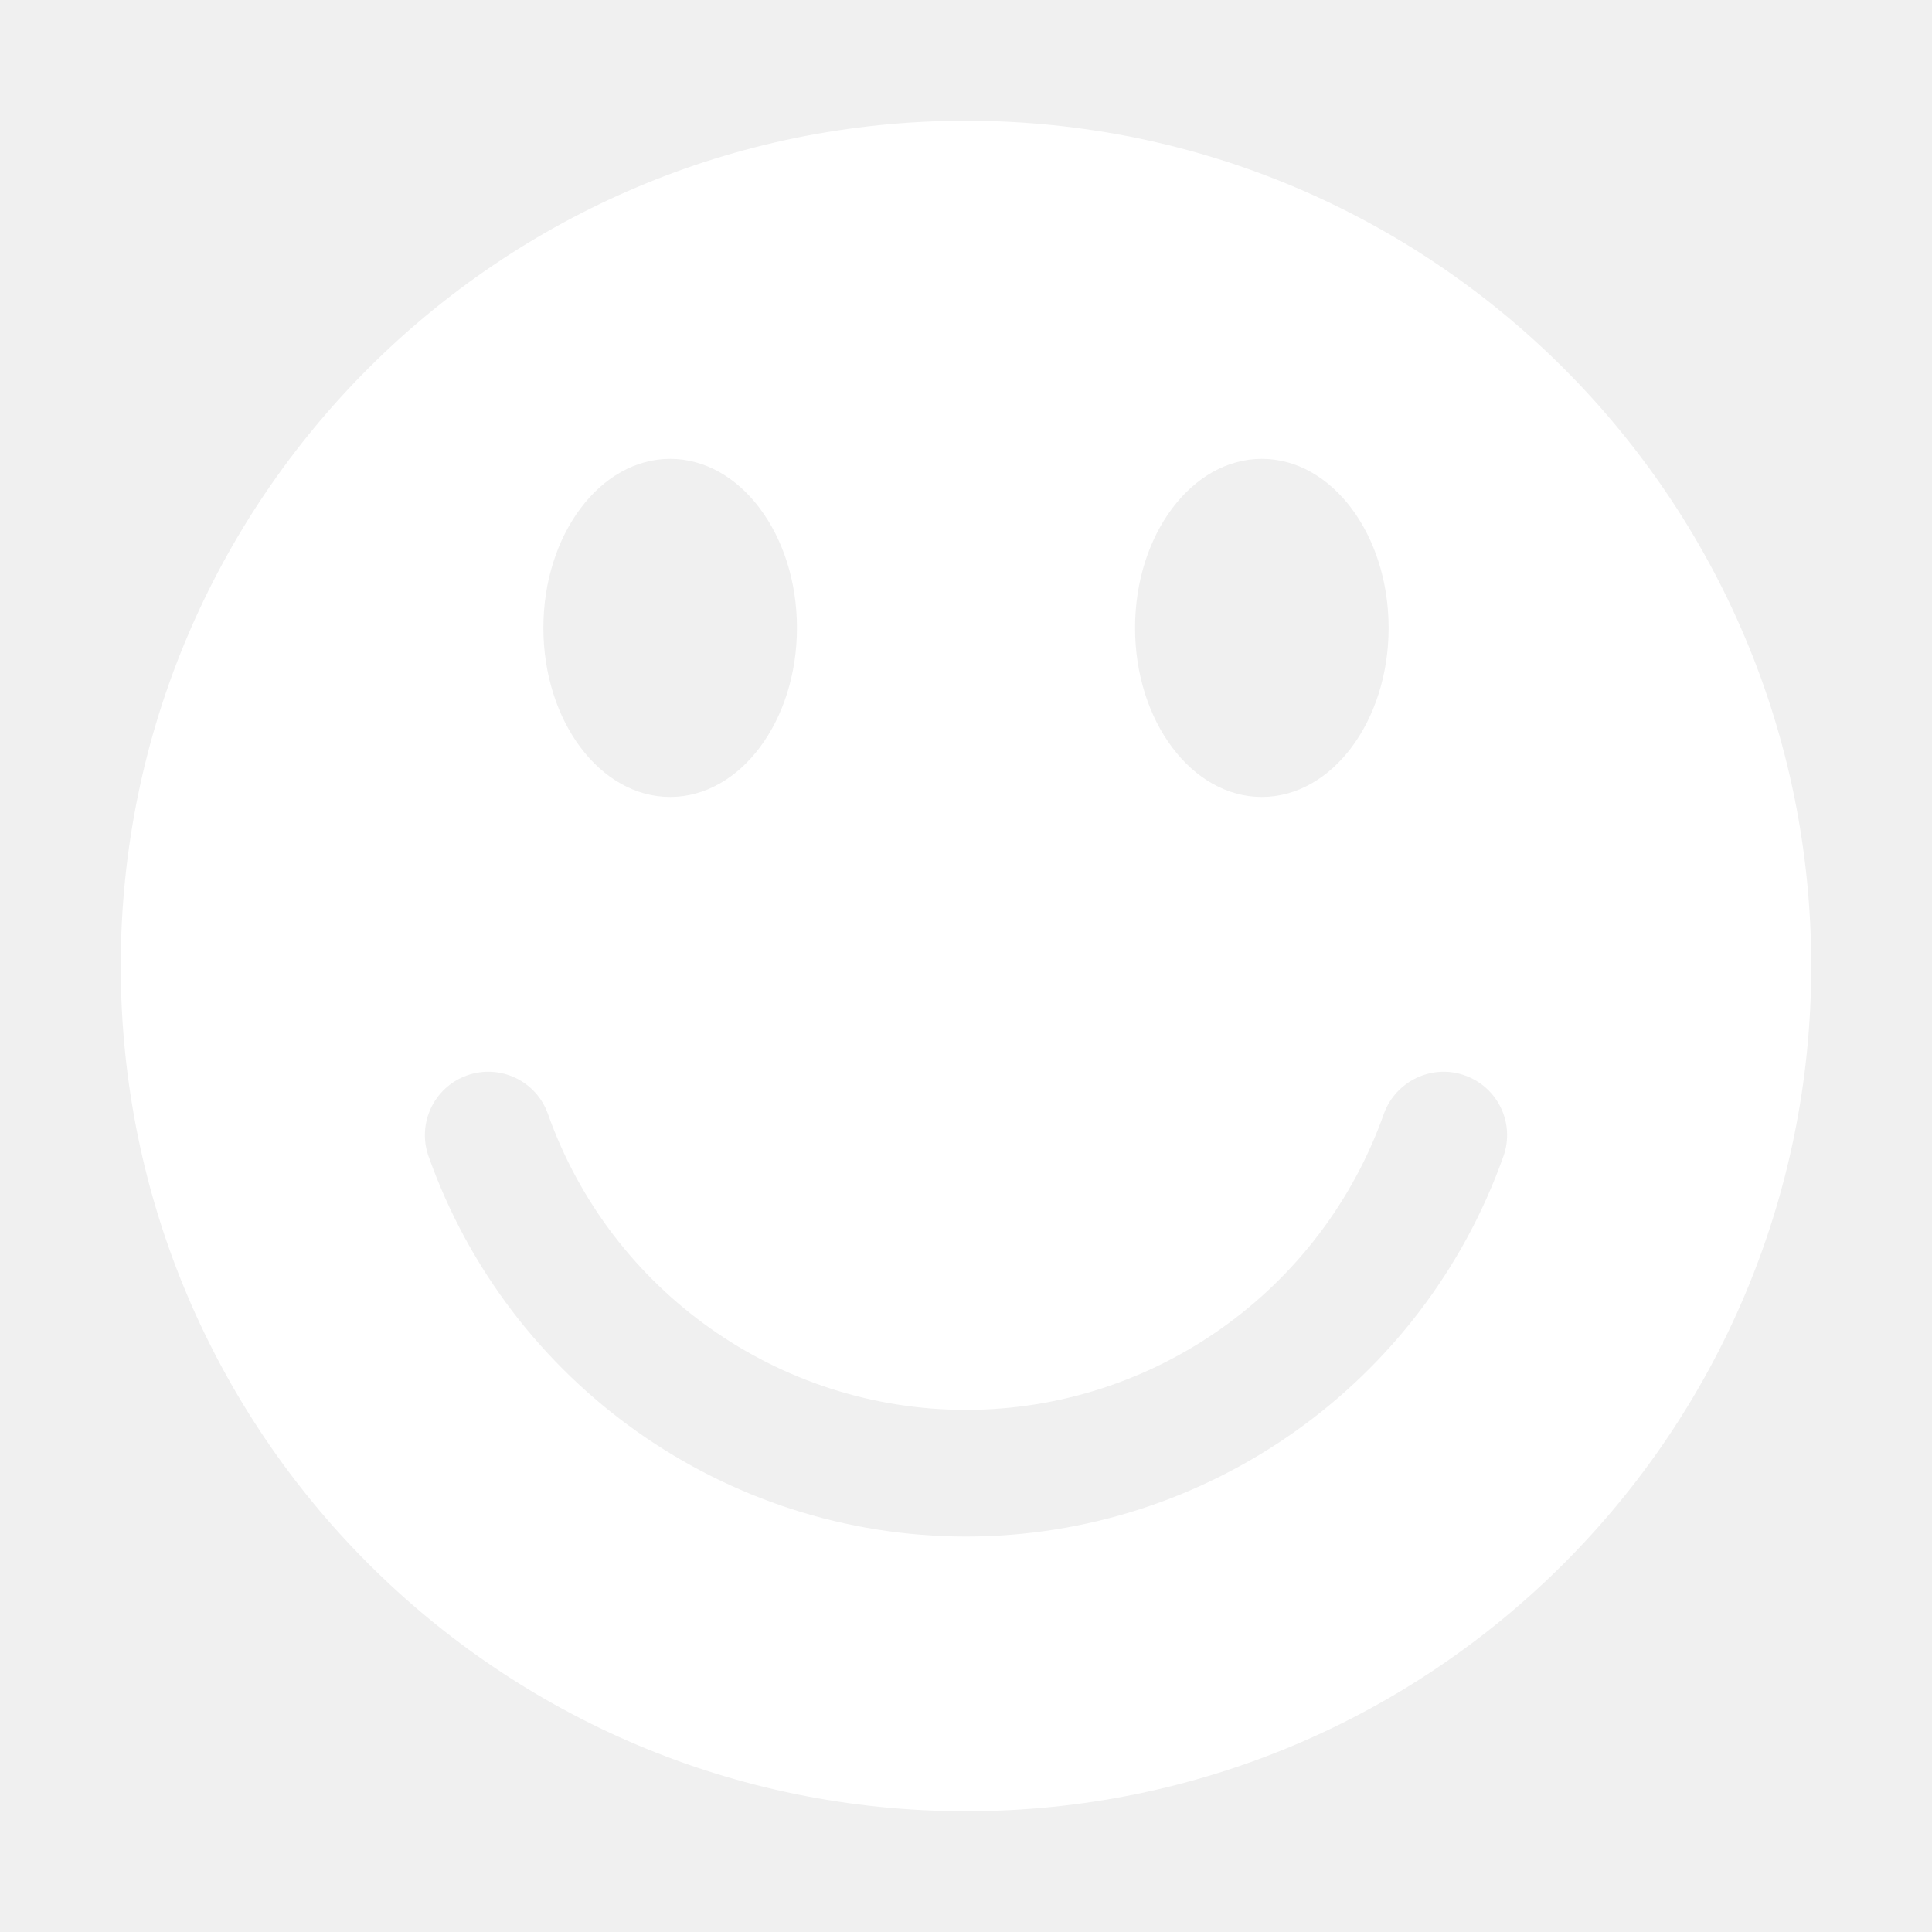
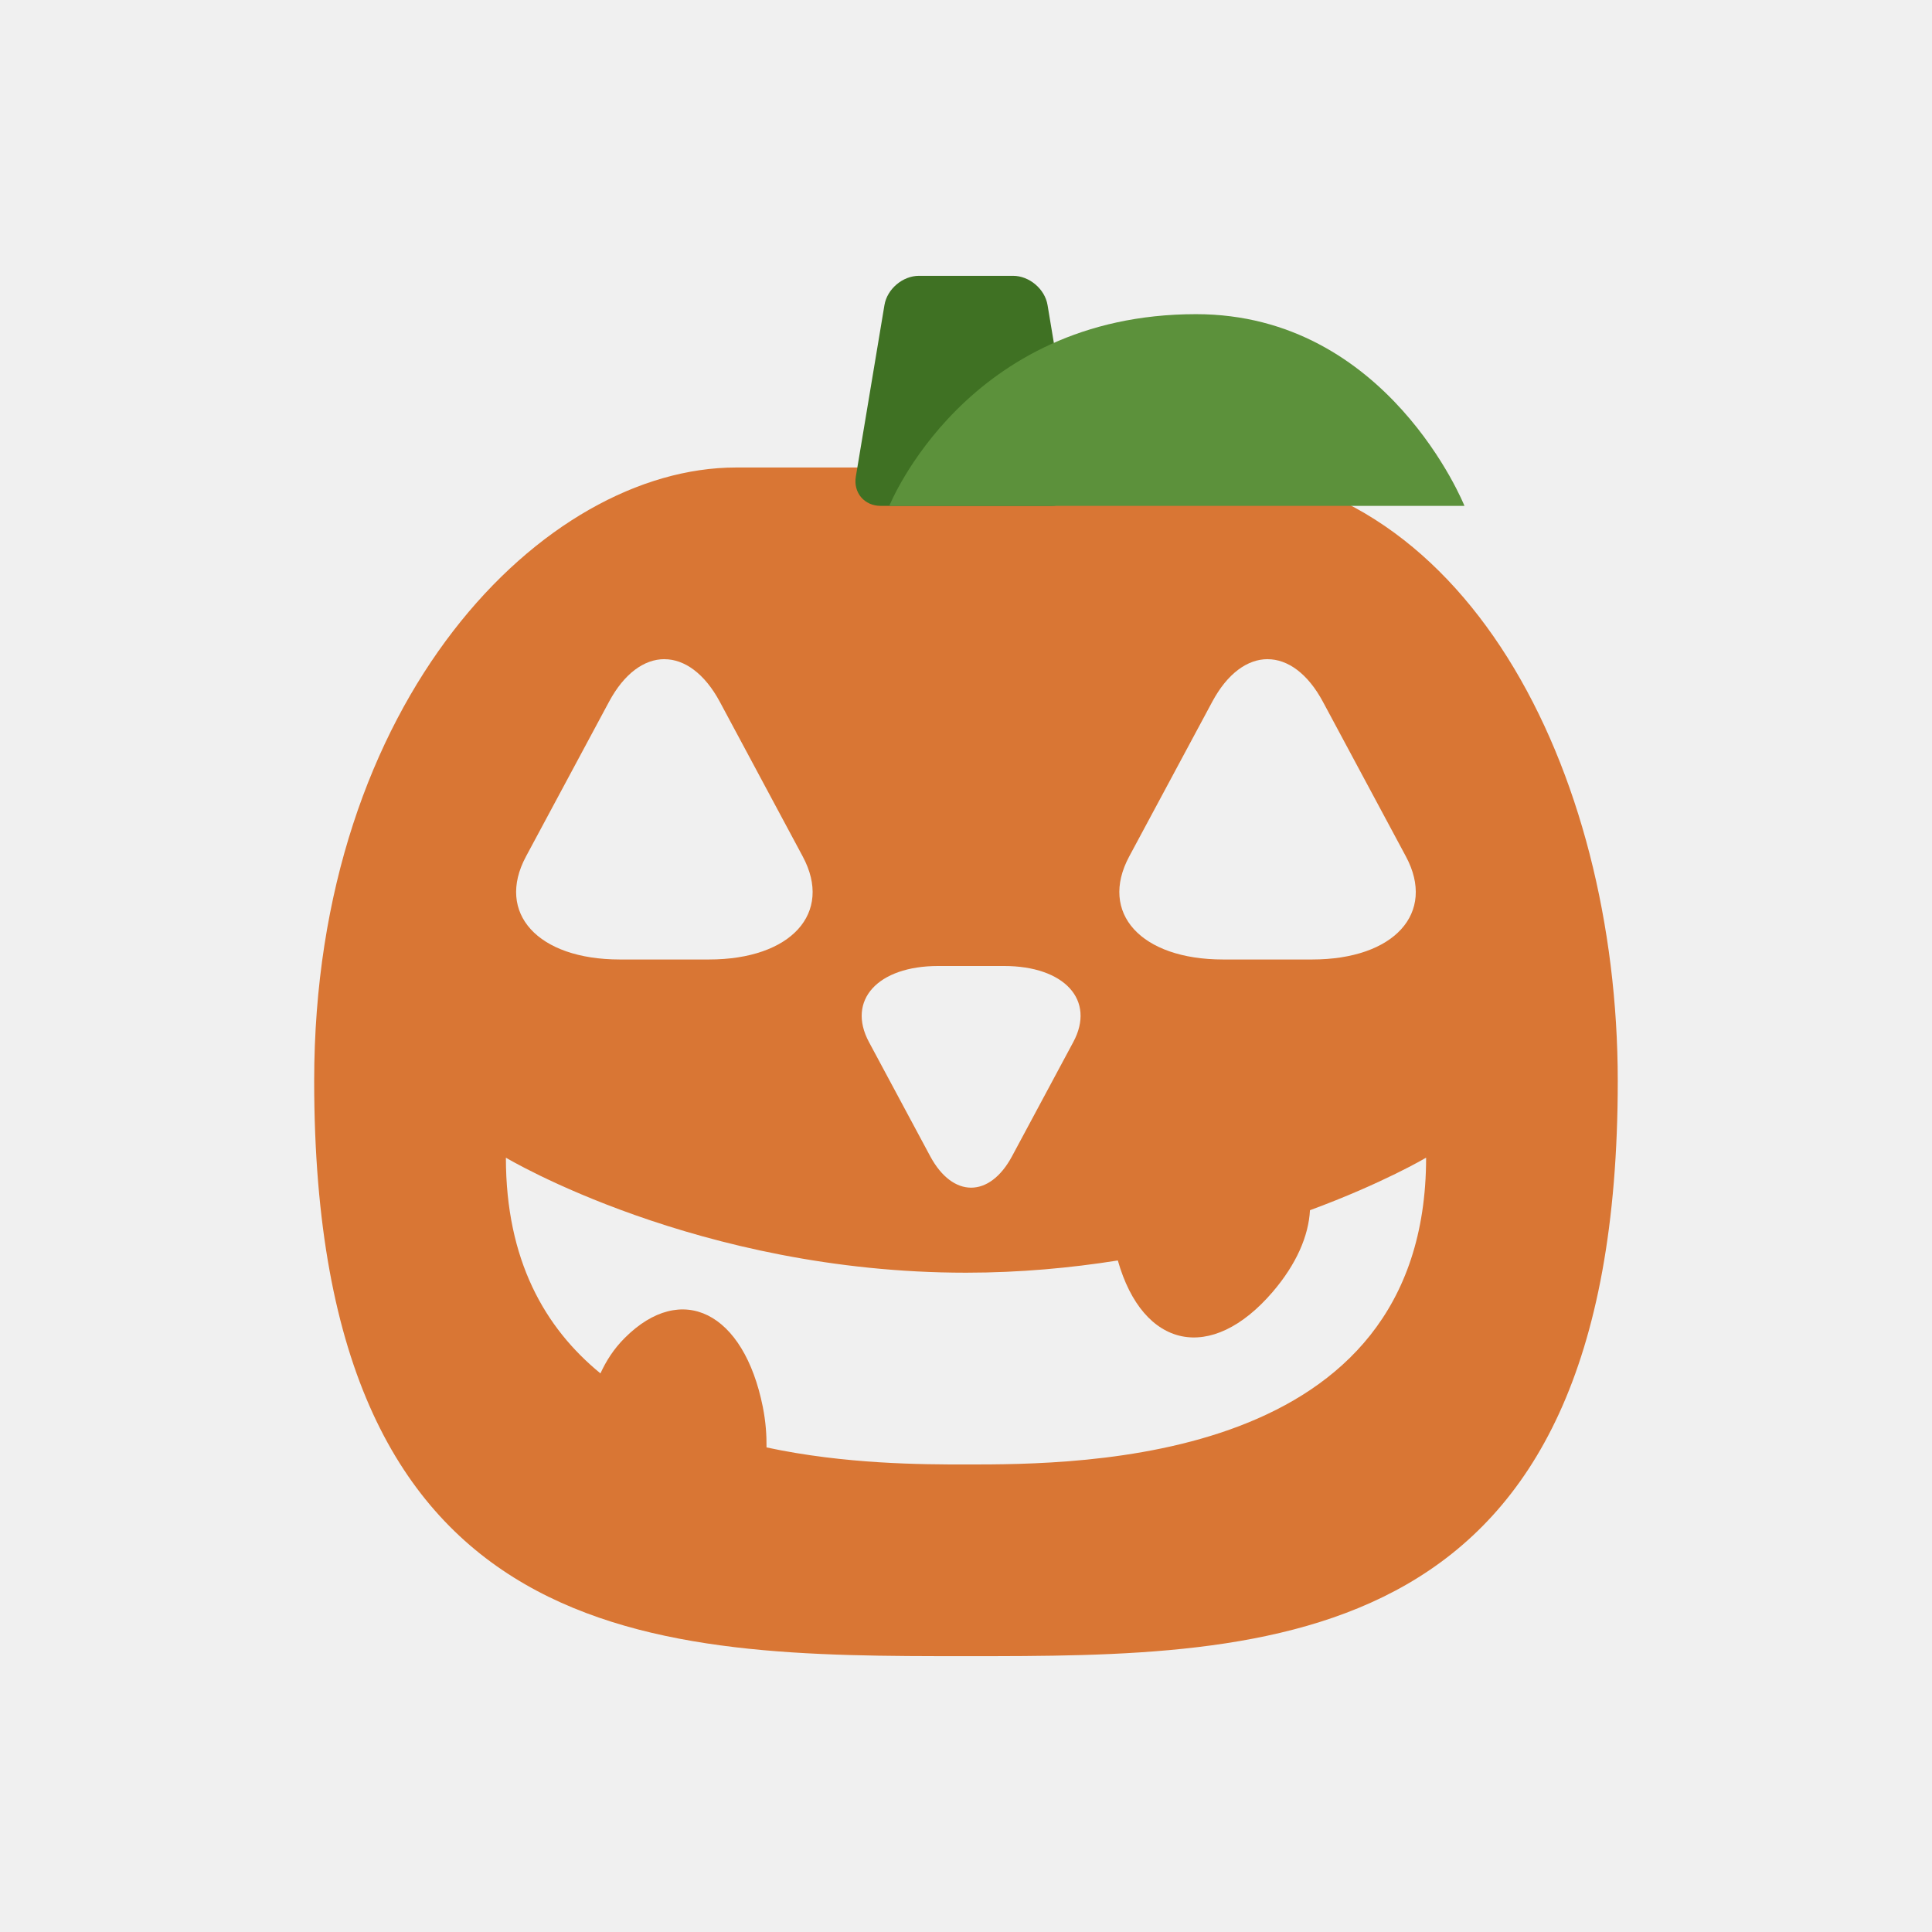
- <svg xmlns="http://www.w3.org/2000/svg" width="16" height="16">
-   <path fill="#fff" d="M8 1c-3.866 0-7 3.134-7 7s3.134 7 7 7 7-3.134 7-7-3.134-7-7-7zm2.45 2.8c.58 0 1.05.627 1.05 1.4 0 .773-.47 1.4-1.05 1.4-.58 0-1.05-.627-1.05-1.4 0-.773.47-1.4 1.05-1.4zm-4.9 0c.58 0 1.05.627 1.05 1.4 0 .773-.47 1.4-1.05 1.4s-1.05-.627-1.05-1.4c0-.773.47-1.4 1.05-1.4zm6.901 5.775c-.668 1.884-2.456 3.15-4.451 3.15-1.995 0-3.784-1.266-4.451-3.149-.097-.273.046-.573.319-.67.275-.097.574.047.67.32.519 1.465 1.91 2.45 3.461 2.45s2.941-.984 3.461-2.45c.097-.273.4-.417.67-.32.274.096.418.396.321.669z" />
+ <svg xmlns="http://www.w3.org/2000/svg" viewBox="0 0 47.5 47.5" style="enable-background:new 0 0 47.5 47.5;" xml:space="preserve" version="1.1" id="svg2">
+   <defs id="defs6">
+     <clipPath id="clipPath16" clipPathUnits="userSpaceOnUse">
+       <path id="path18" d="M 0,38 38,38 38,0 0,0 0,38 Z" />
+     </clipPath>
+   </defs>
+   <g transform="matrix(0.8079489,0,0,-0.8079489,8.39897,39.10088)" id="g10">
+     <path style="fill:#d97634;fill-opacity:1;fill-rule:nonzero;stroke:none;stroke-width:1.167" d="m 11.999,34.169 c -5.834,0 -12.834,-7.05 -12.834,-18.669 0,-17.502 10.5,-17.502 19.834,-17.502 9.334,0 19.834,-0.001 19.834,17.502 0,9.466 -4.666,18.669 -12.834,18.669 H 19 Z M 9.822,28.336 c 0.611,-1.45e-4 1.223,-0.434 1.687,-1.297 l 2.522,-4.705 c 0.928,-1.726 -0.355,-3.136 -2.852,-3.136 H 8.465 c -2.496,0 -3.78,1.411 -2.854,3.136 l 2.527,4.708 c 0.463,0.863 1.073,1.295 1.684,1.295 z m 18.356,0 c 0.611,-1.45e-4 1.221,-0.434 1.684,-1.297 l 2.524,-4.705 c 0.926,-1.726 -0.357,-3.136 -2.854,-3.136 h -2.711 c -2.495,0 -3.781,1.411 -2.854,3.136 l 2.527,4.708 c 0.463,0.863 1.073,1.295 1.684,1.295 z M 18.154,19 h 2.003 c 1.844,0 2.792,-1.042 2.107,-2.316 l -1.864,-3.475 c -0.684,-1.273 -1.803,-1.273 -2.488,0 l -1.864,3.475 c -0.684,1.274 0.265,2.316 2.107,2.316 z M 4.999,13.167 c 0,-2e-6 5.834,-3.5 14.001,-3.5 1.647,0 3.192,0.146 4.62,0.372 0.762,-2.685 2.84,-3.142 4.713,-0.956 0.723,0.845 1.093,1.704 1.134,2.485 2.225,0.821 3.534,1.599 3.534,1.599 0,-9.334 -10.501,-9.336 -14.001,-9.336 -1.331,0 -3.676,0.006 -6.07,0.519 0.004,0.378 -0.023,0.779 -0.113,1.233 C 12.239,8.47 10.347,9.414 8.615,7.681 8.276,7.343 8.048,6.977 7.876,6.603 6.184,7.987 4.999,10.048 4.999,13.167 Z" id="path22" />
+     <g transform="matrix(1.166779,0,0,1.166779,22.35216,33.89299)" id="g28">
+       <path id="path30" style="fill:#3f7123;fill-opacity:1;fill-rule:nonzero;stroke:none" d="m 0,0 c 0.069,-0.42 -0.222,-0.764 -0.647,-0.764 h -4.452 c -0.425,0 -0.717,0.344 -0.647,0.764 L -5,4.472 c 0.07,0.42 0.476,0.764 0.901,0.764 h 2.452 c 0.425,0 0.832,-0.344 0.901,-0.764 z" />
+     </g>
+     <g transform="matrix(1.166779,0,0,1.166779,16.66644,33.00134)" id="g32">
+       <path id="path34" style="fill:#5c913b;fill-opacity:1;fill-rule:nonzero;stroke:none" d="m 0,0 c 0,0 2,5 8,5 5,0 7,-5 7,-5 z" />
+     </g>
+   </g>
</svg>
